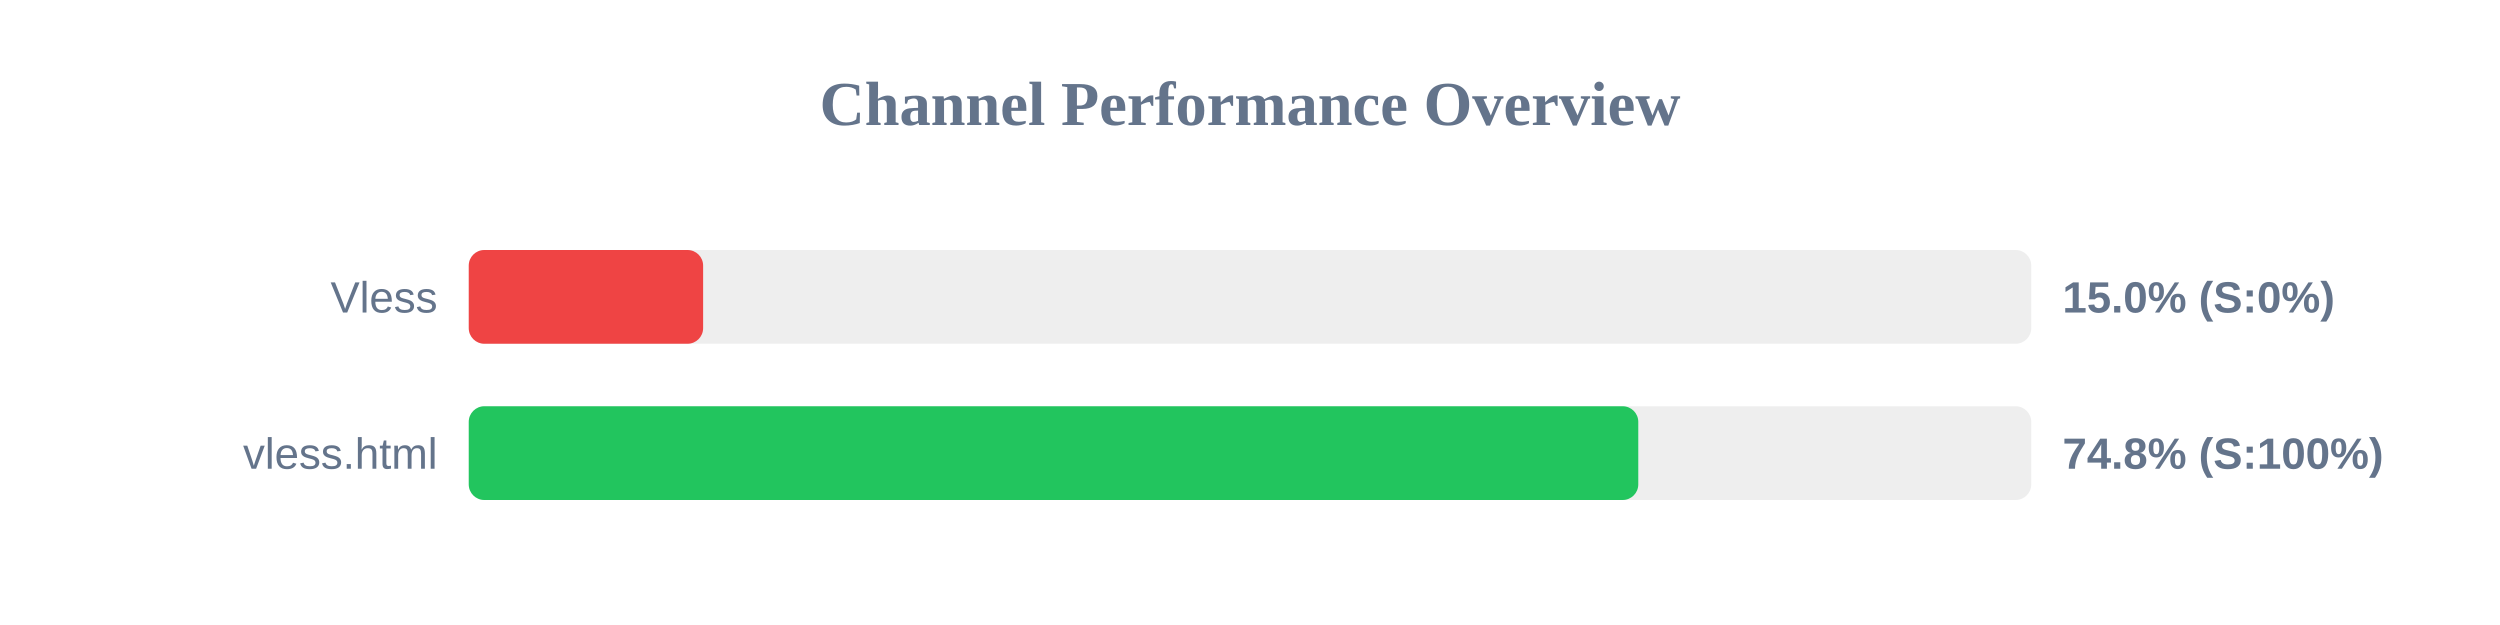
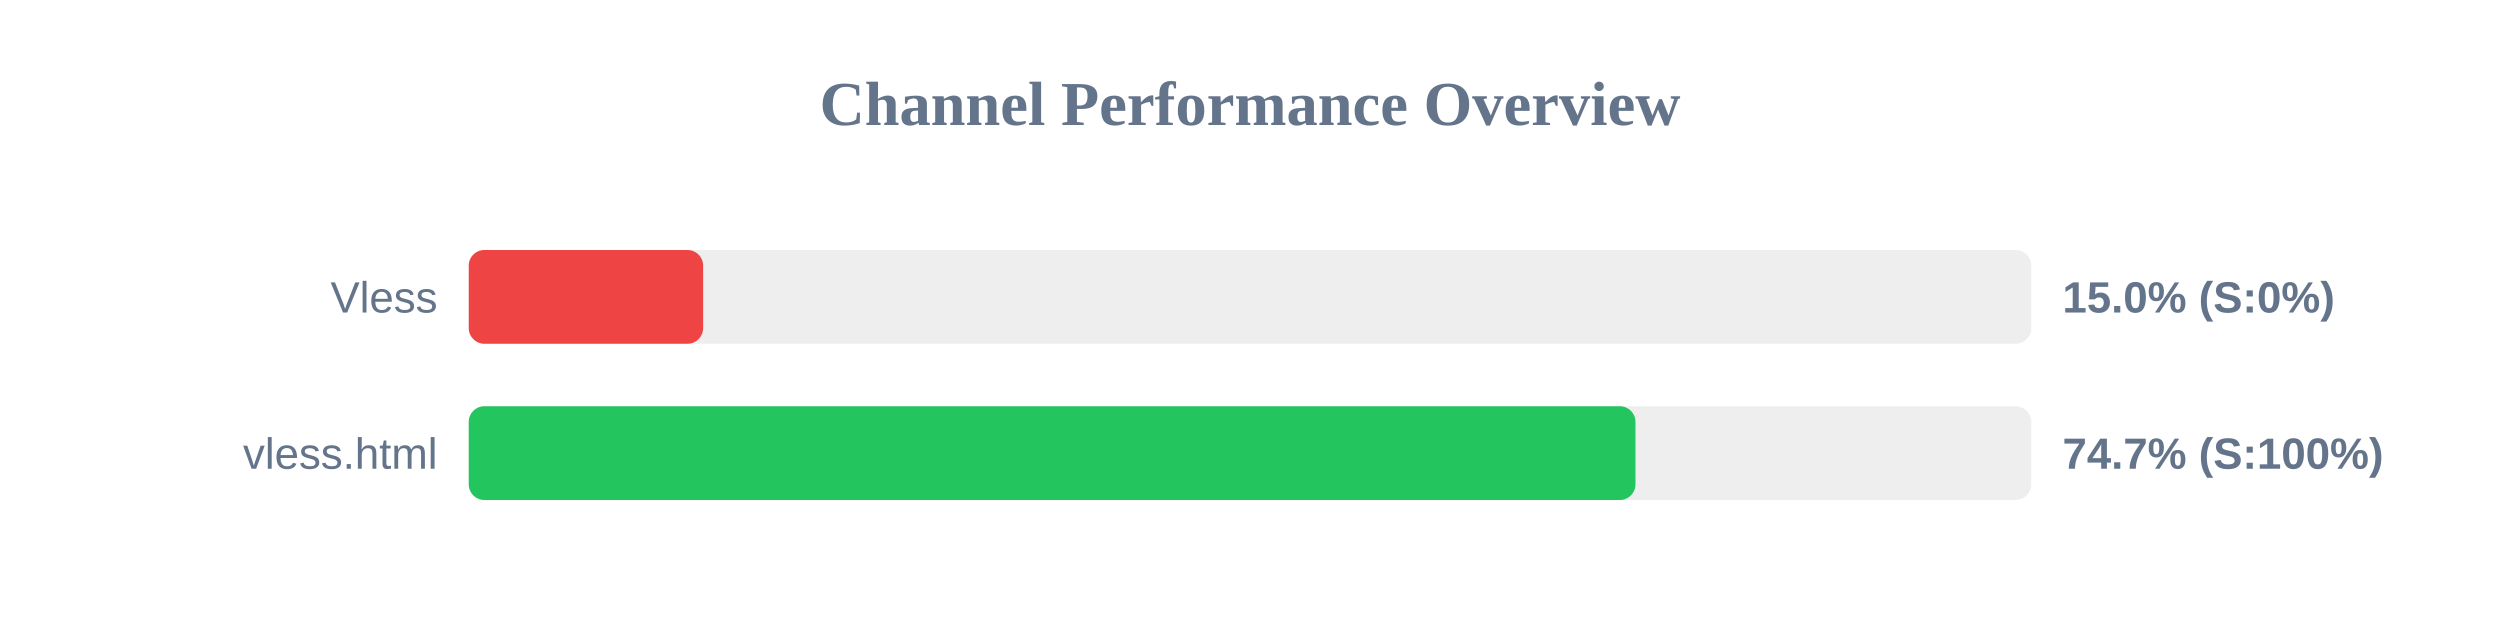
<svg xmlns="http://www.w3.org/2000/svg" width="800" height="200" version="1.1">
  <style>
        .row { font: 14px Arial; fill: #64748b; }
        .score { font: bold 14px Arial; fill: #64748b; }
    </style>
  <text x="400" y="40" text-anchor="middle" font-size="20px" font-weight="bold" fill="#64748b">Channel Performance Overview</text>
  <rect x="150" y="80" width="500" height="30" fill="#eee" rx="5" />
  <rect x="150" y="80" width="75.0" height="30" fill="#ef4444" rx="5" />
  <text x="140" y="100" text-anchor="end" class="row">Vless</text>
  <text x="660" y="100" text-anchor="start" class="score">15.0% (S:0%)</text>
  <rect x="150" y="130" width="500" height="30" fill="#eee" rx="5" />
-   <rect x="150" y="130" width="374.25" height="30" fill="#22c55e" rx="5" />
+   <rect x="150" y="130" width="373.35" height="30" fill="#22c55e" rx="5" />
  <text x="140" y="150" text-anchor="end" class="row">vless.html</text>
-   <text x="660" y="150" text-anchor="start" class="score">74.8% (S:100%)</text>
+   <text x="660" y="150" text-anchor="start" class="score">74.7% (S:100%)</text>
</svg>
